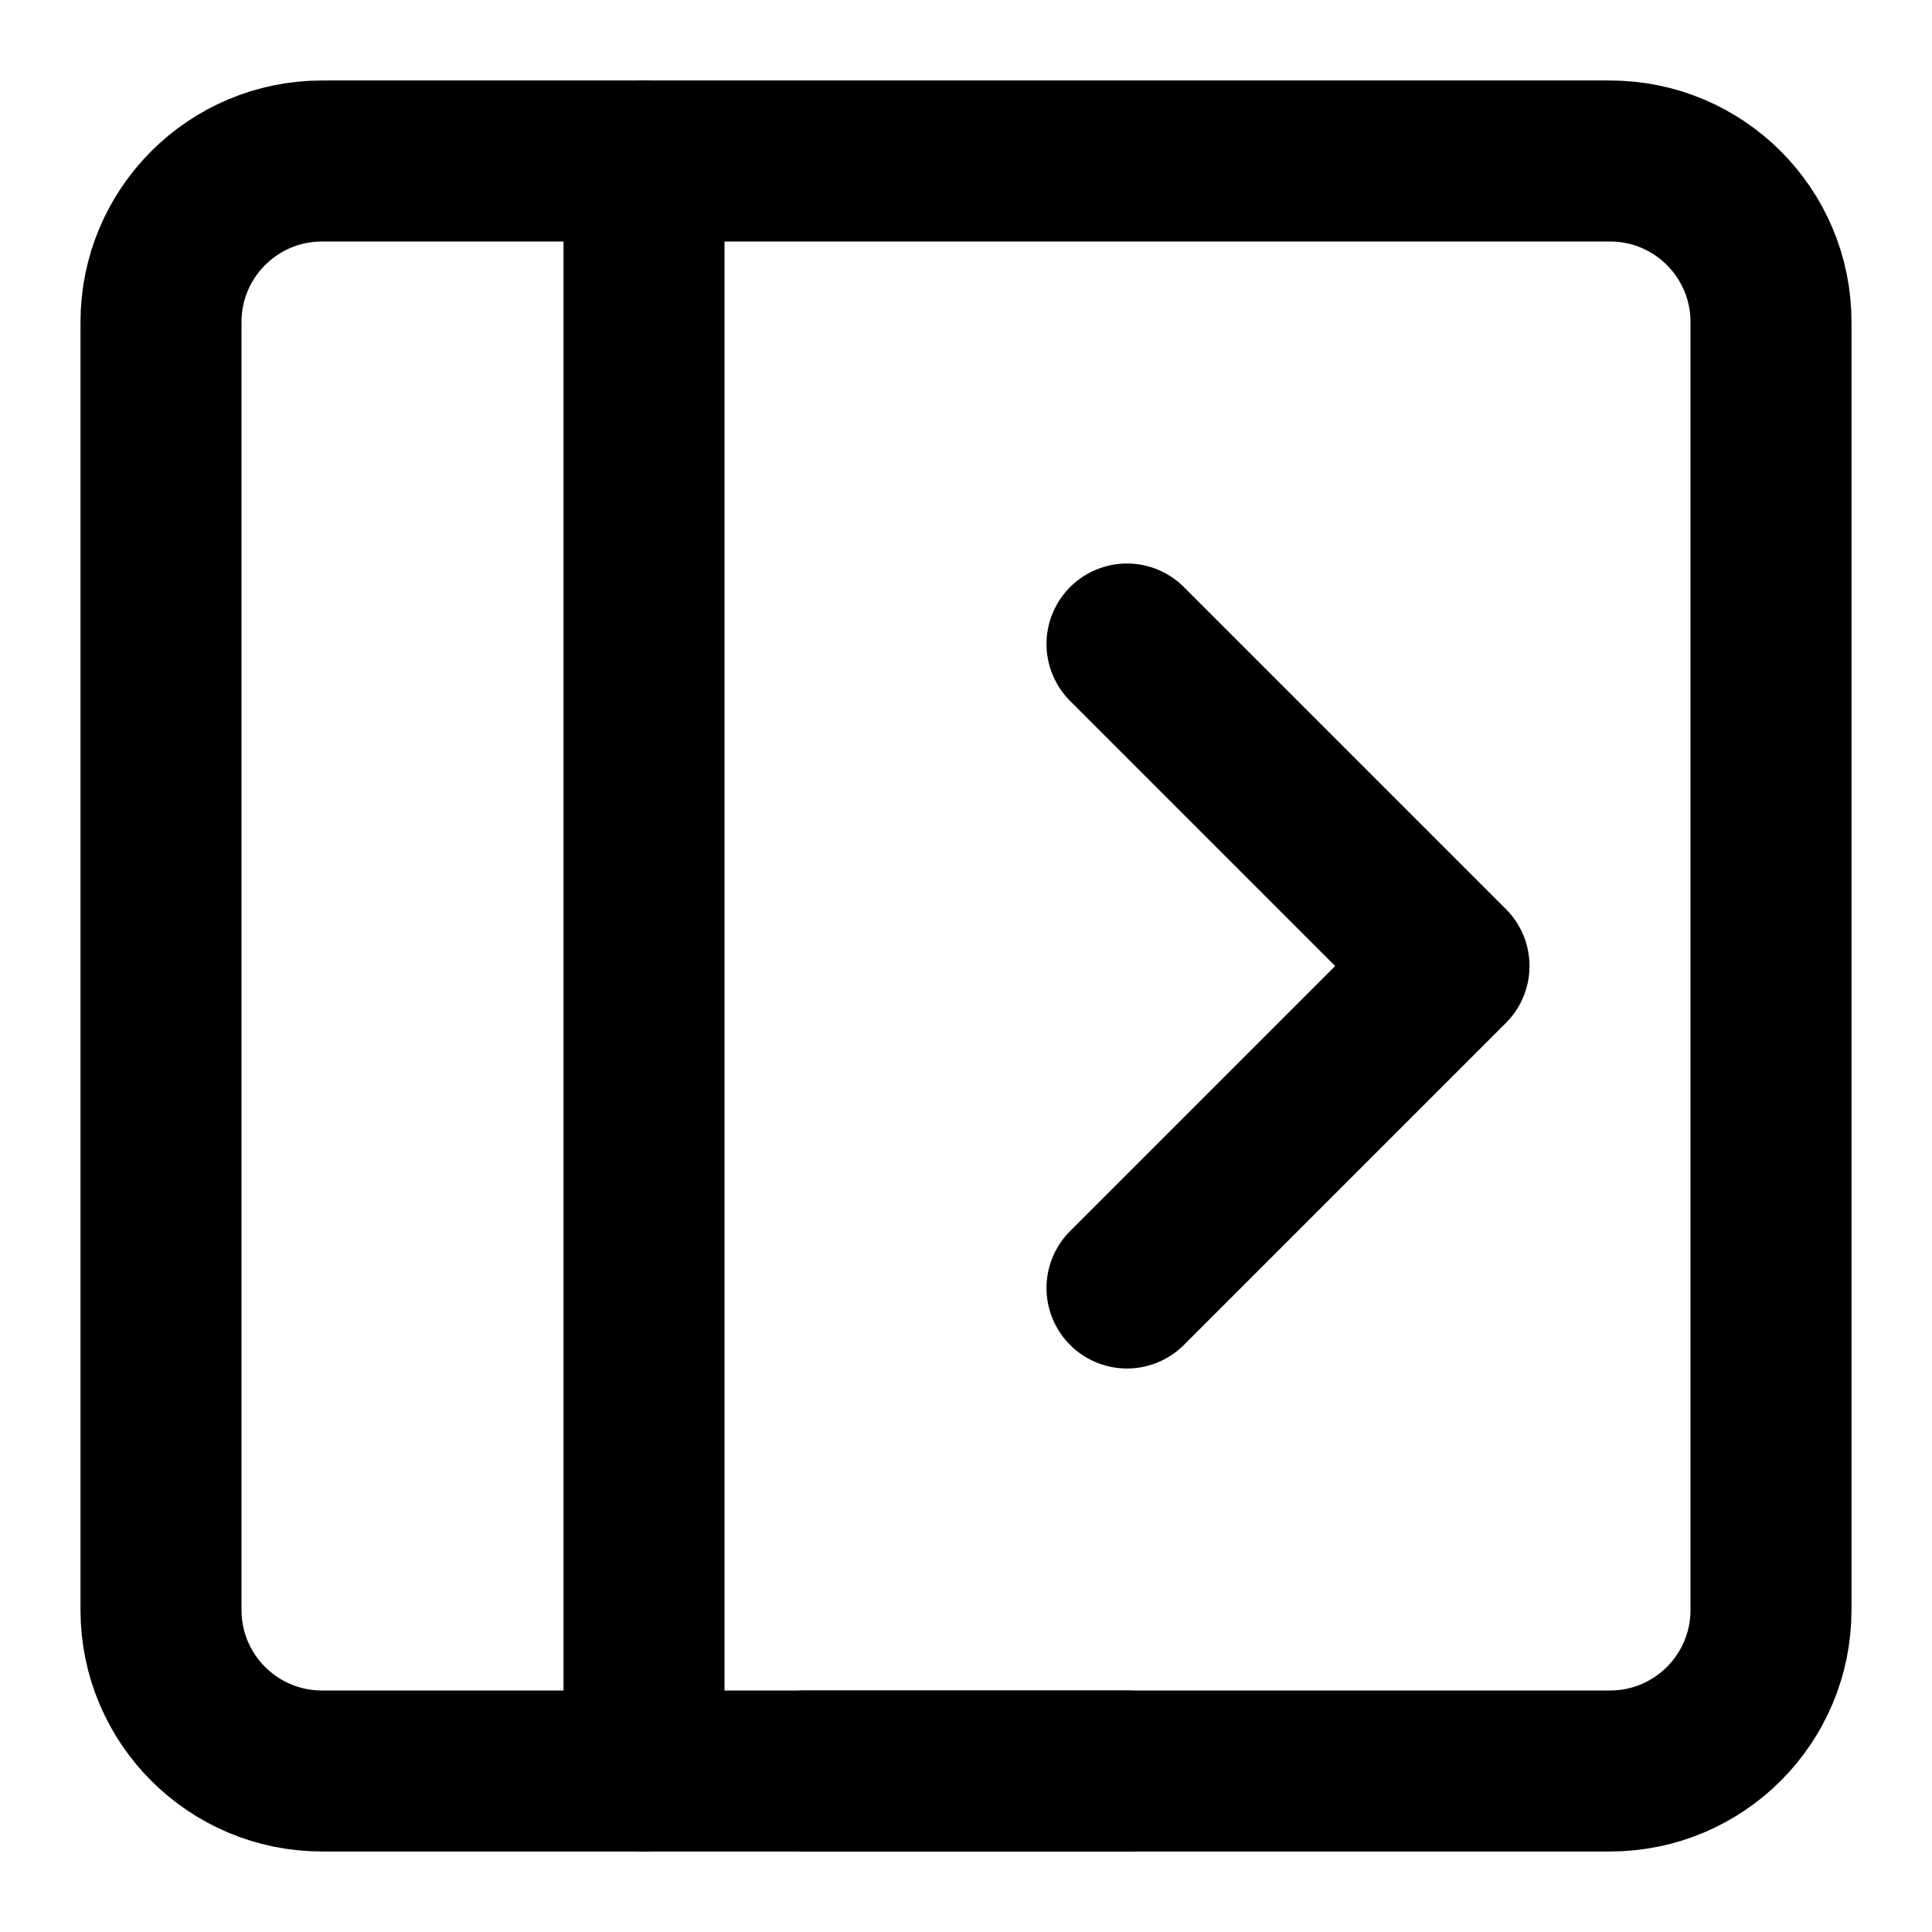
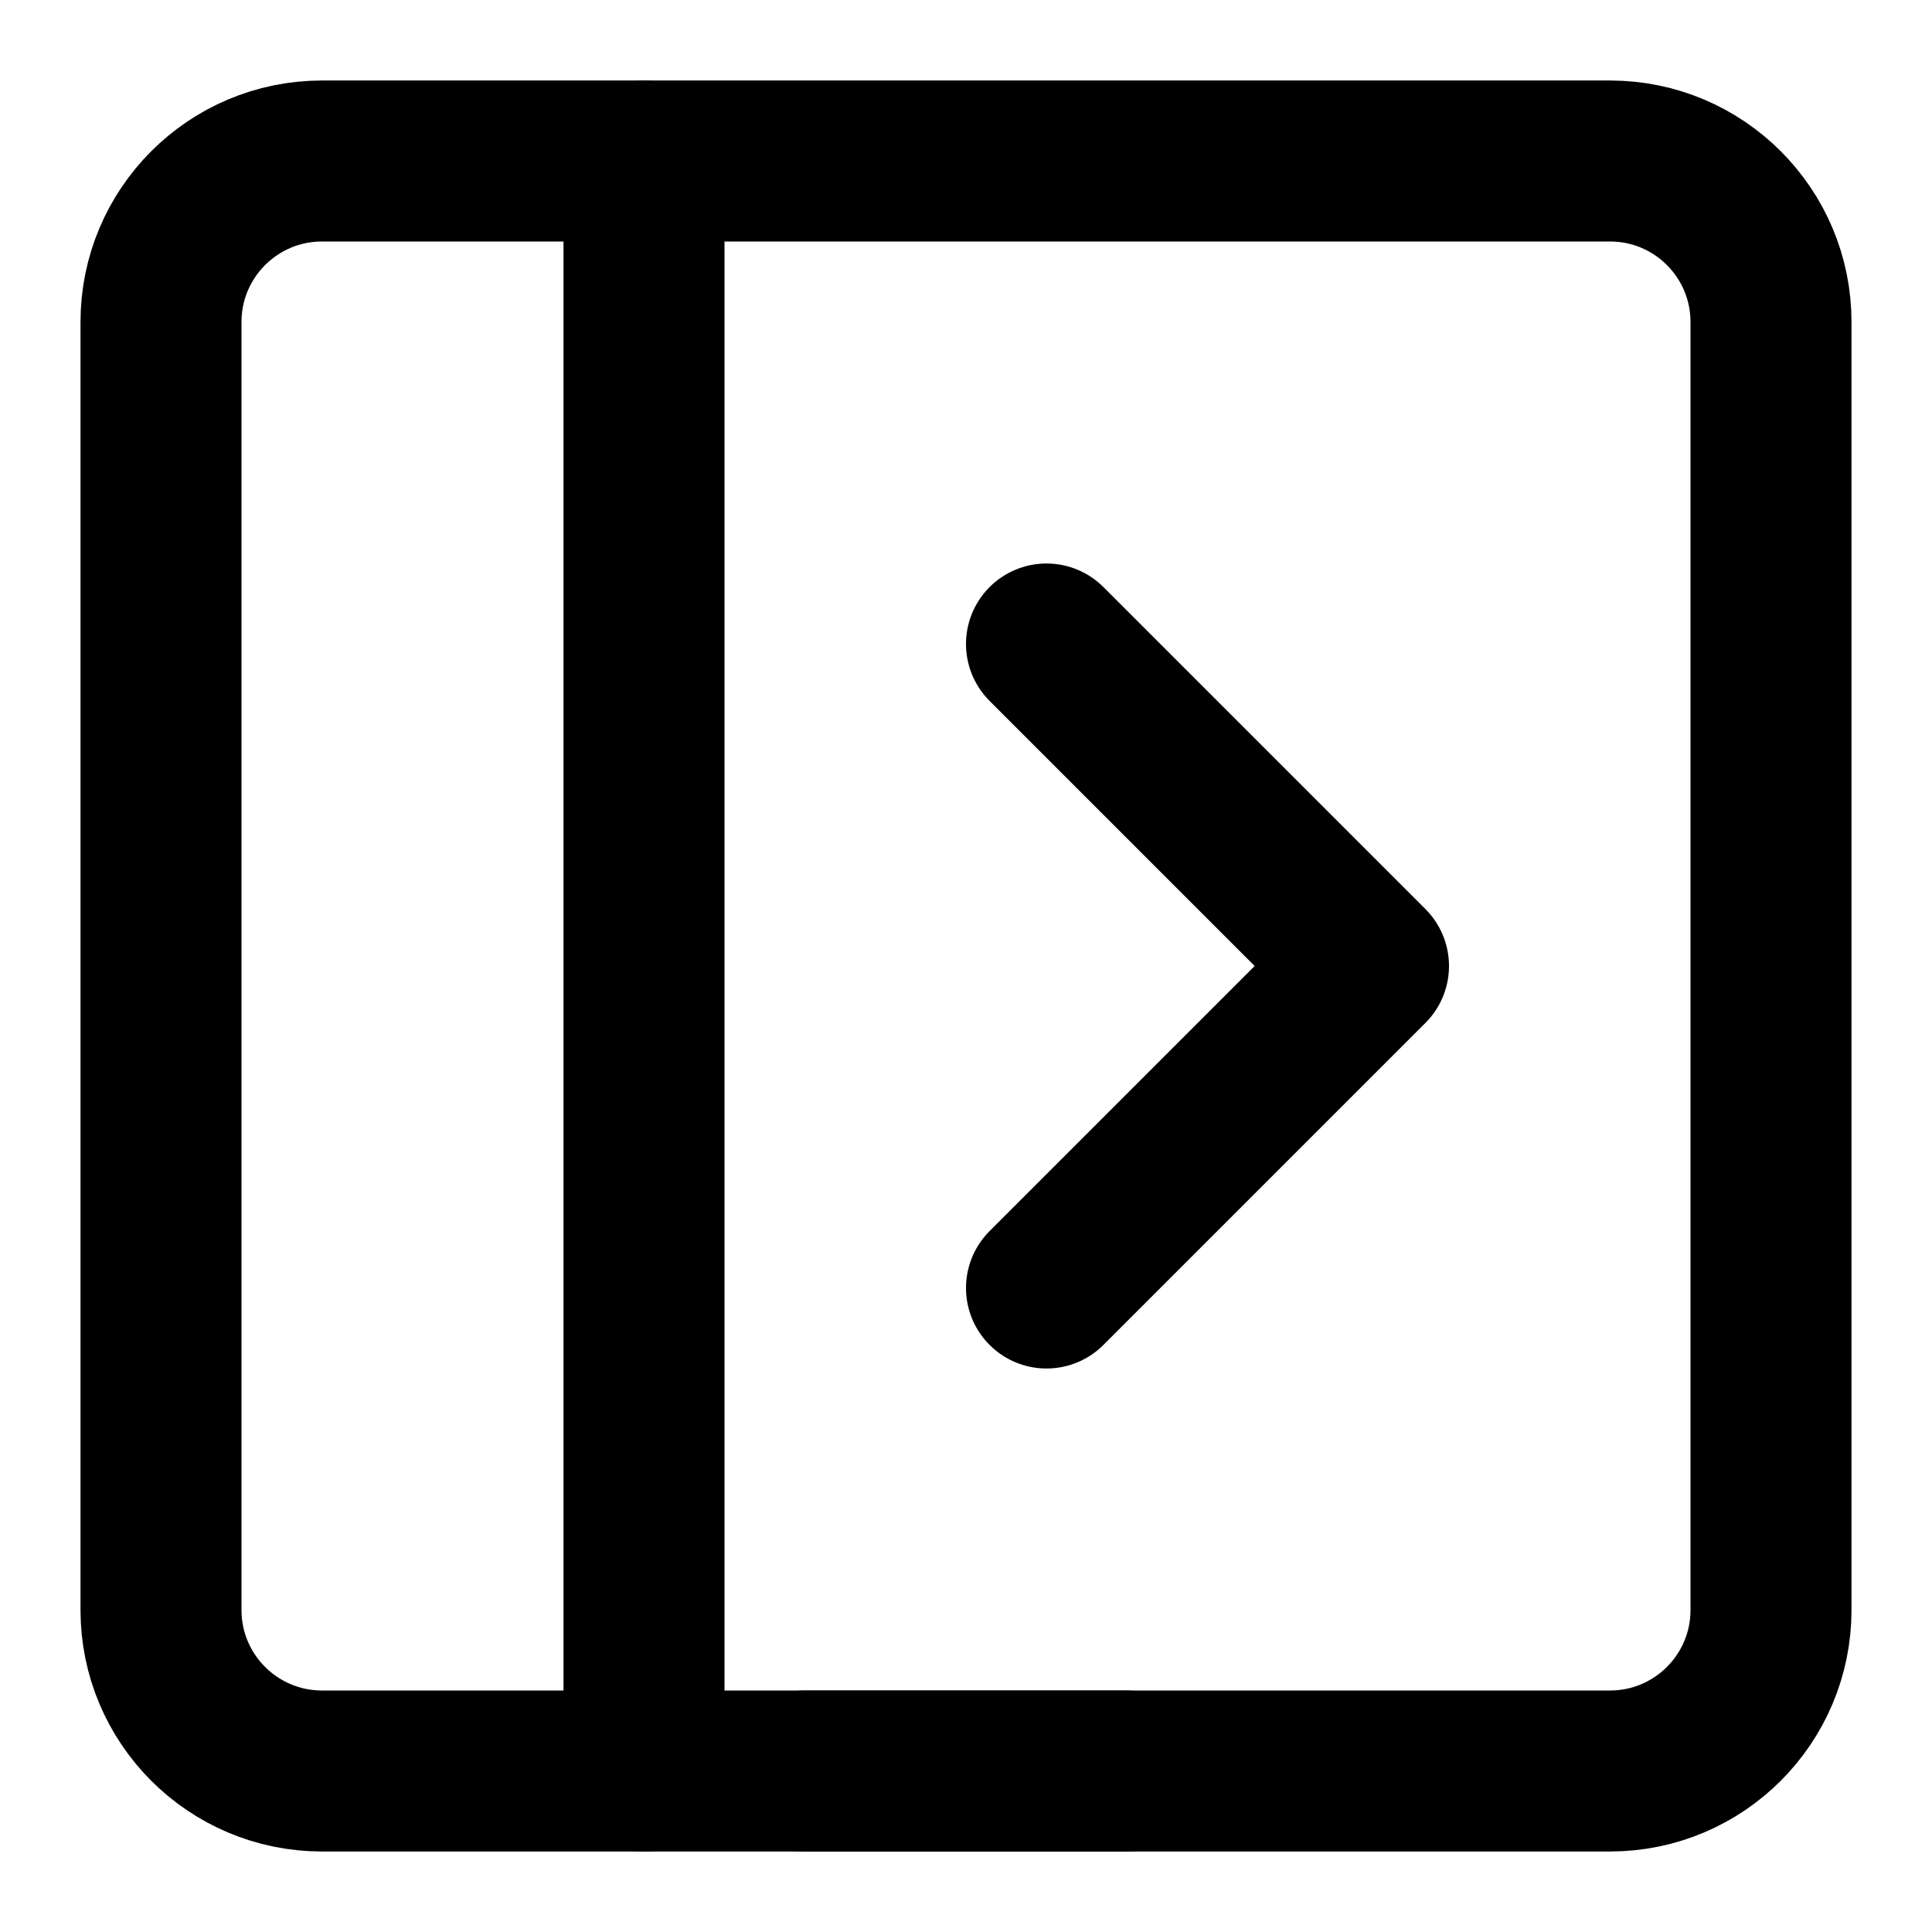
<svg xmlns="http://www.w3.org/2000/svg" width="24" height="24" viewBox="0 0 24 24" fill="none" stroke="currentColor" stroke-width="2" stroke-linecap="round" stroke-linejoin="round">
  <path d="M10 22h4" />
  <path d="M22 4a2 2 0 00-2-2H4a2 2 0 00-2 2v16a2 2 0 002 2h16a2 2 0 002-2V4z" />
  <path d="M8 2v20" />
-   <path d="M14 8l4 4-4 4" />
+   <path d="M13 8l4 4-4 4" />
</svg>
